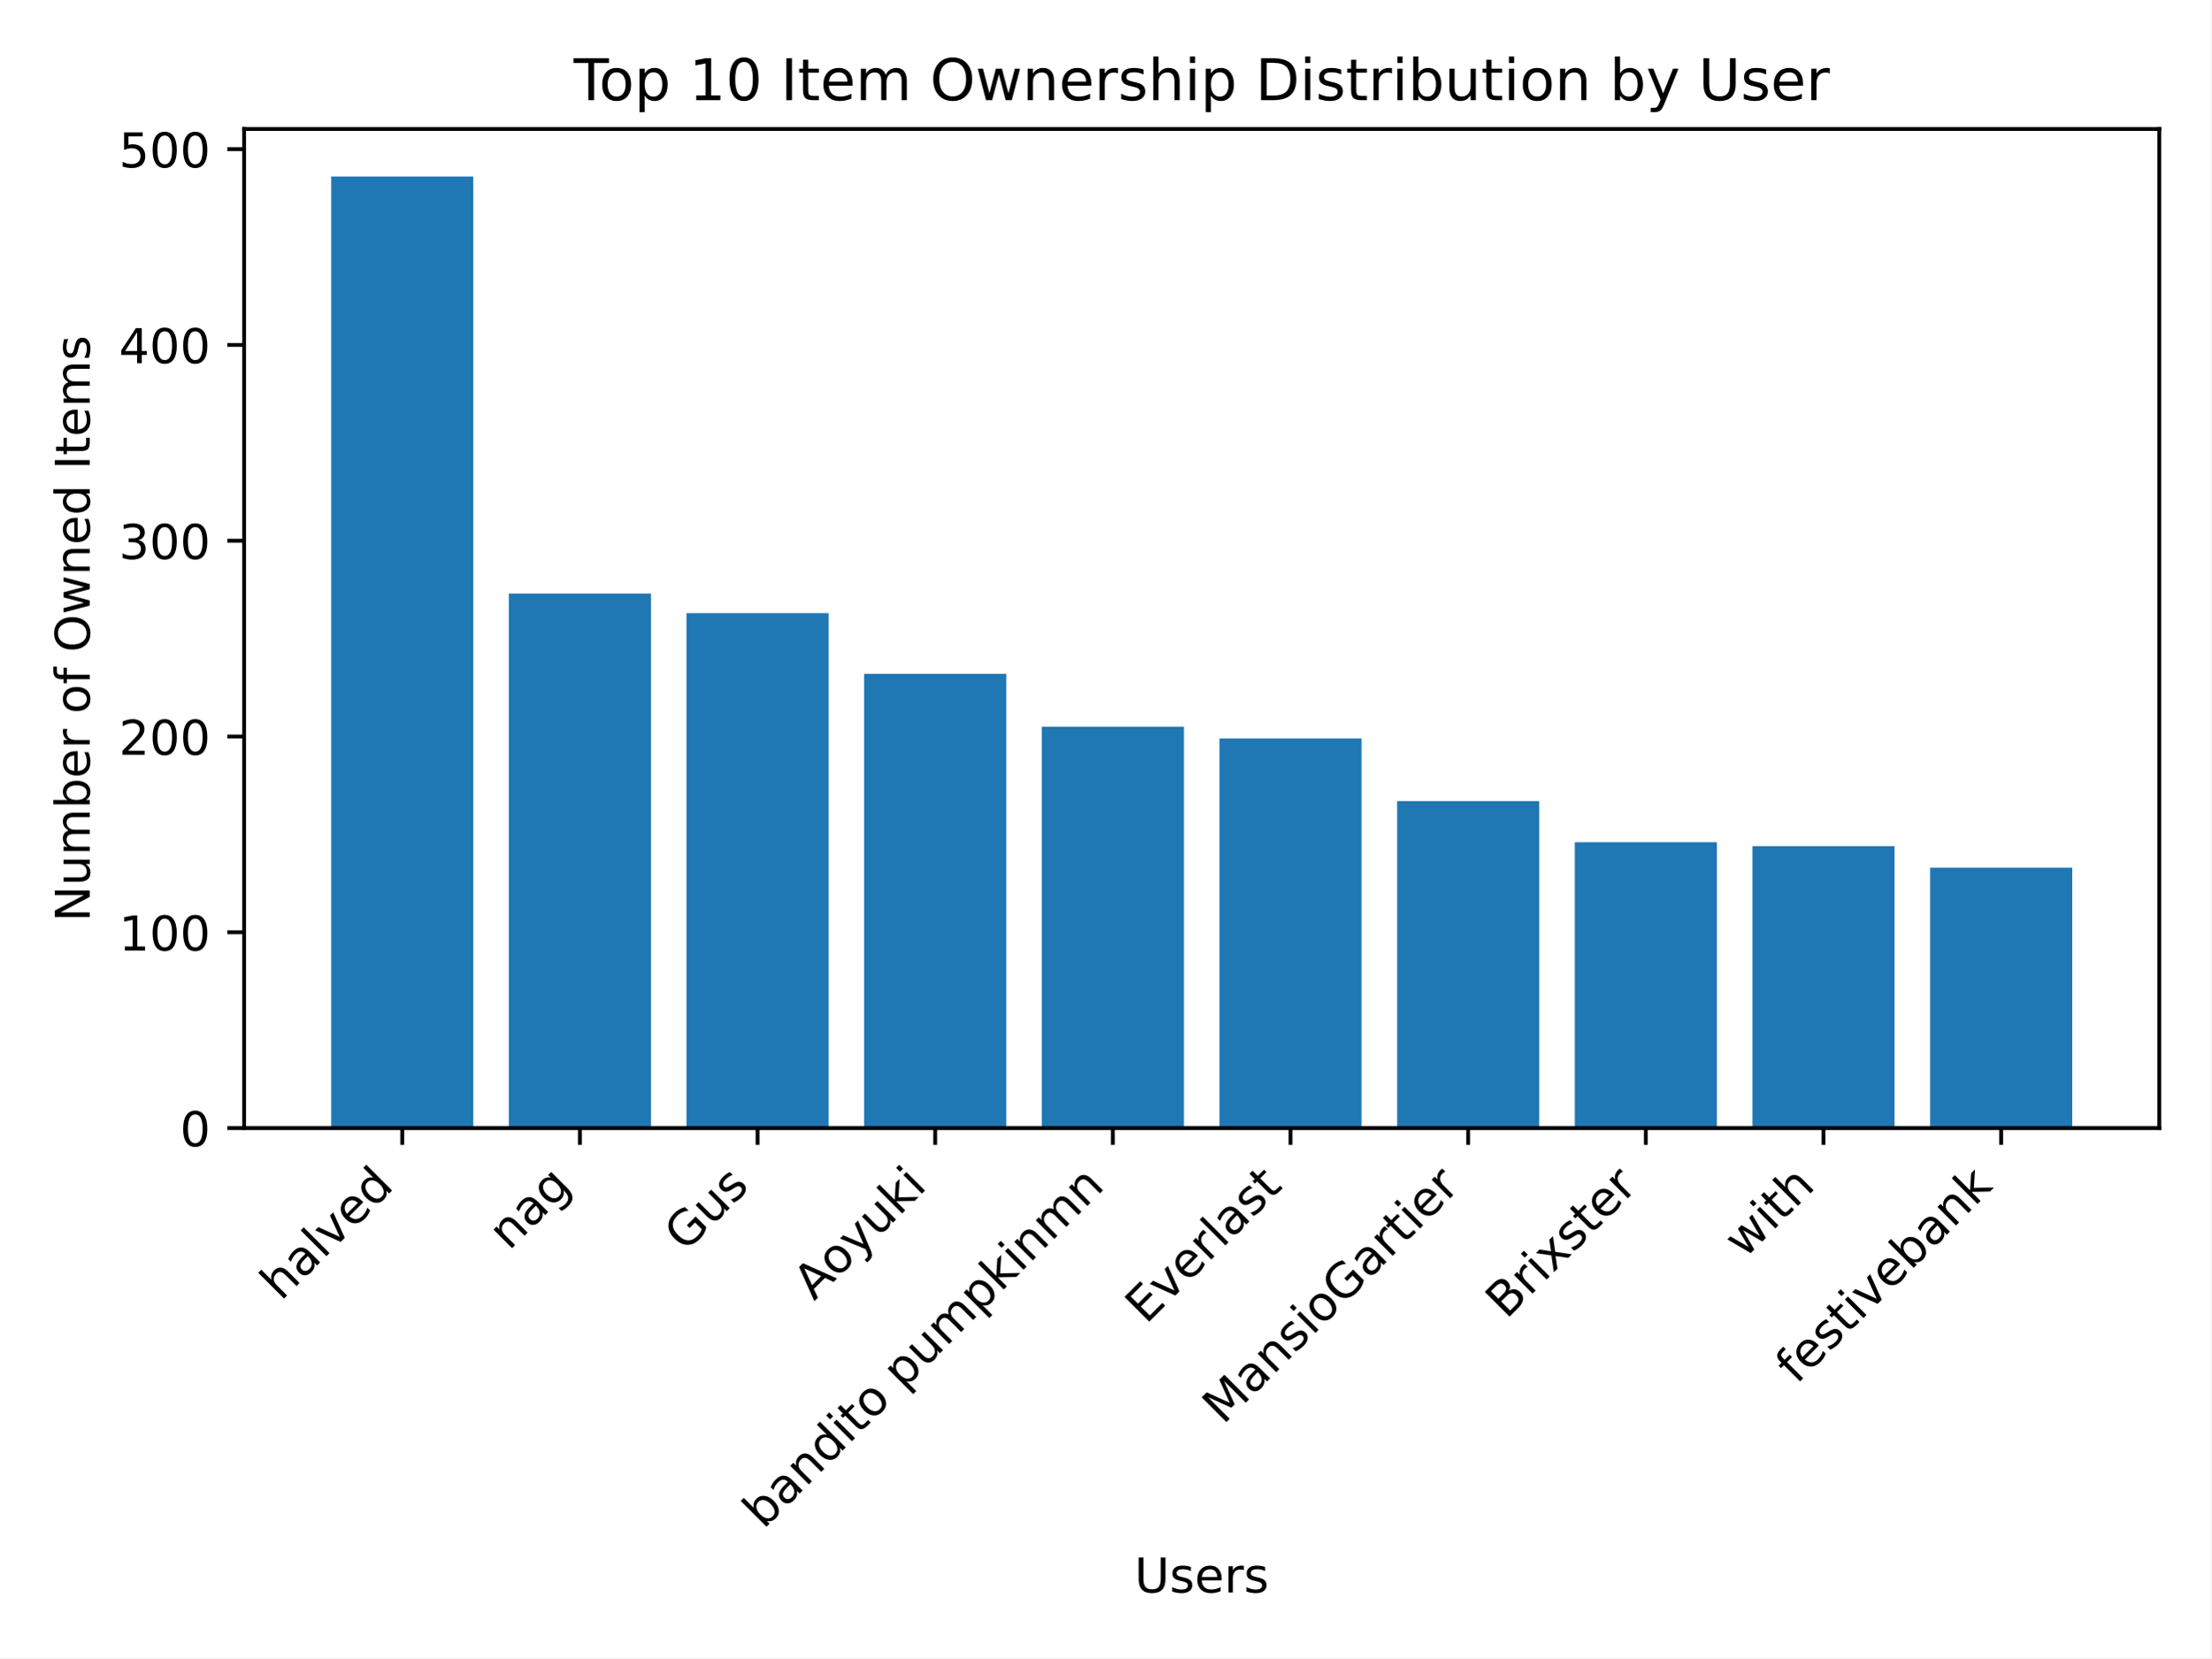
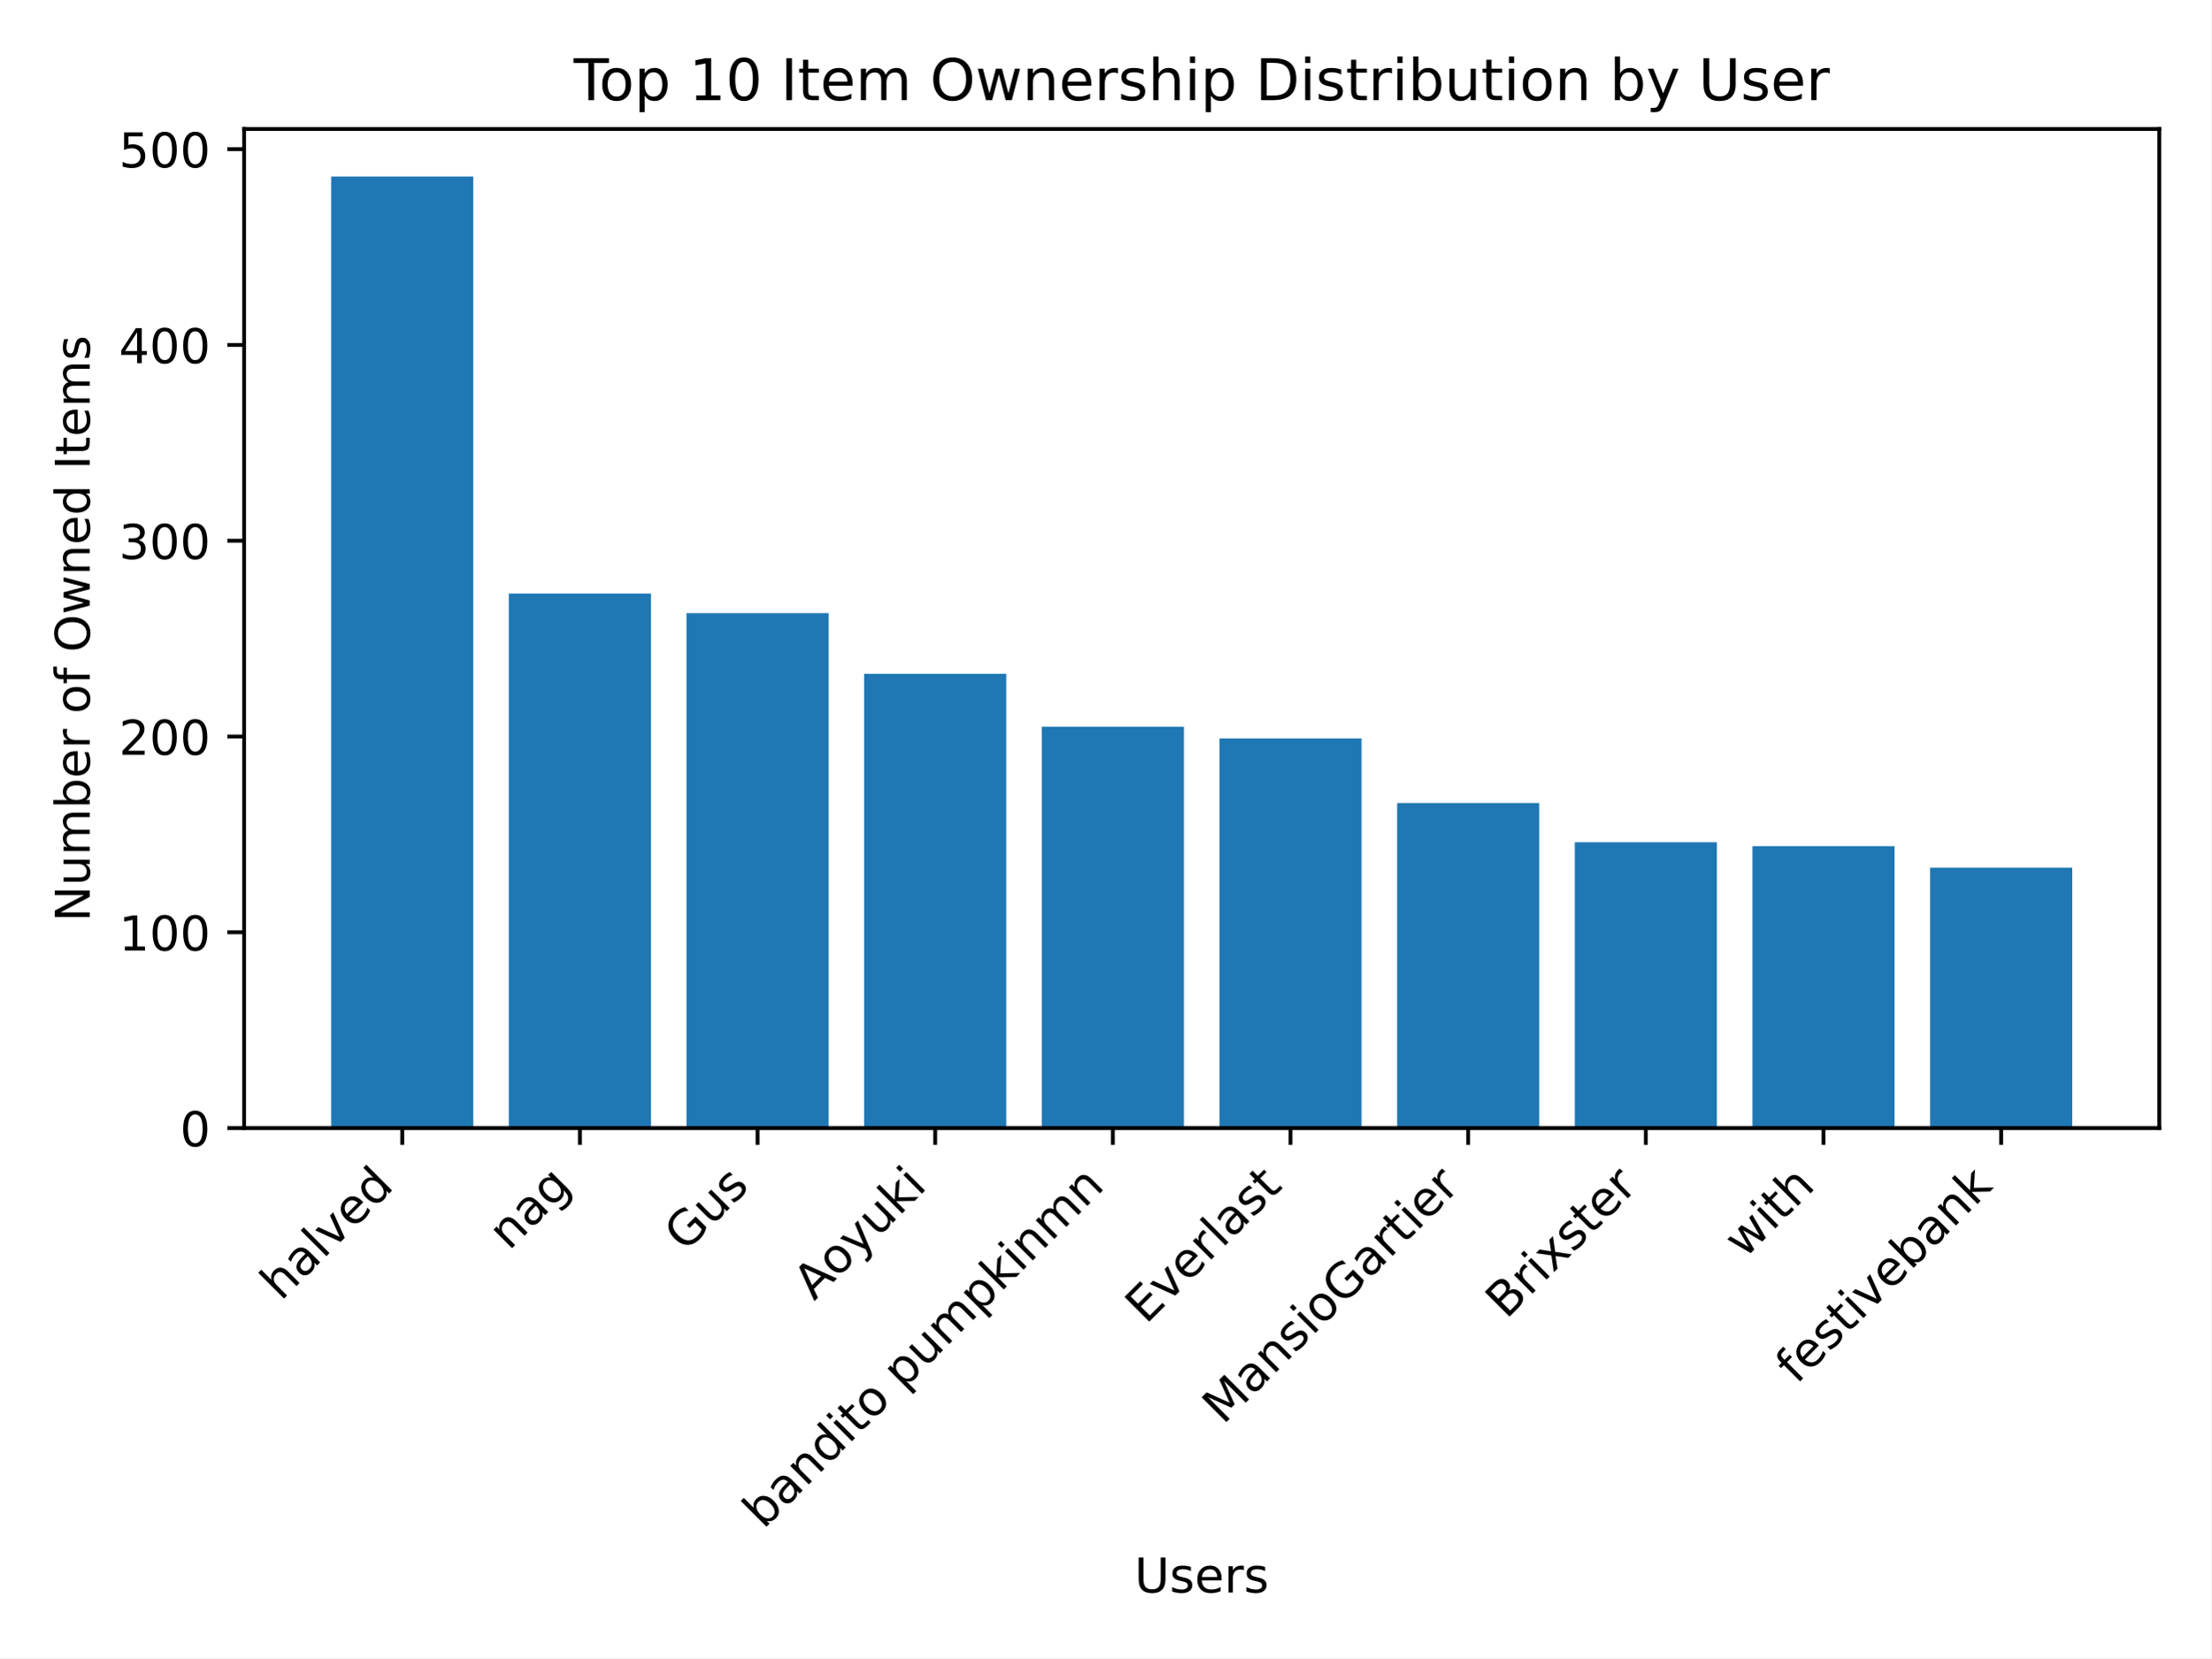
<svg xmlns="http://www.w3.org/2000/svg" xmlns:xlink="http://www.w3.org/1999/xlink" width="460.8pt" height="345.6pt" viewBox="0 0 460.8 345.6" version="1.1">
  <defs>
    <style type="text/css">*{stroke-linejoin: round; stroke-linecap: butt}</style>
  </defs>
  <g id="figure_1">
    <g id="patch_1">
      <path d="M 0 345.6  L 460.8 345.6  L 460.8 0  L 0 0  z " style="fill: #ffffff" />
    </g>
    <g id="axes_1">
      <g id="patch_2">
        <path d="M 50.87 235.125  L 450 235.125  L 450 26.88  L 50.87 26.88  z " style="fill: #ffffff" />
      </g>
      <g id="patch_3">
-         <path d="M 69.012 235.125  L 98.632 235.125  L 98.632 36.796  L 69.012 36.796  z " clip-path="url(#pc66dfe7108)" style="fill: #1f77b4" />
+         <path d="M 69.012 235.125  L 98.632 235.125  L 98.632 36.796  L 69.012 36.796  z " clip-path="url(#pd0e9533189)" style="fill: #1f77b4" />
      </g>
      <g id="patch_4">
-         <path d="M 106.037 235.125  L 135.657 235.125  L 135.657 123.718  L 106.037 123.718  z " clip-path="url(#pc66dfe7108)" style="fill: #1f77b4" />
+         <path d="M 106.037 235.125  L 135.657 235.125  L 135.657 123.718  L 106.037 123.718  z " clip-path="url(#pd0e9533189)" style="fill: #1f77b4" />
      </g>
      <g id="patch_5">
-         <path d="M 143.062 235.125  L 172.682 235.125  L 172.682 127.799  L 143.062 127.799  z " clip-path="url(#pc66dfe7108)" style="fill: #1f77b4" />
+         <path d="M 143.062 235.125  L 172.682 235.125  L 172.682 127.799  L 143.062 127.799  z " clip-path="url(#pd0e9533189)" style="fill: #1f77b4" />
      </g>
      <g id="patch_6">
-         <path d="M 180.087 235.125  L 209.707 235.125  L 209.707 140.45  L 180.087 140.45  z " clip-path="url(#pc66dfe7108)" style="fill: #1f77b4" />
+         <path d="M 180.087 235.125  L 209.707 235.125  L 209.707 140.45  L 180.087 140.45  z " clip-path="url(#pd0e9533189)" style="fill: #1f77b4" />
      </g>
      <g id="patch_7">
-         <path d="M 217.112 235.125  L 246.732 235.125  L 246.732 151.468  L 217.112 151.468  z " clip-path="url(#pc66dfe7108)" style="fill: #1f77b4" />
+         <path d="M 217.112 235.125  L 246.732 235.125  L 246.732 151.468  L 217.112 151.468  z " clip-path="url(#pd0e9533189)" style="fill: #1f77b4" />
      </g>
      <g id="patch_8">
-         <path d="M 254.138 235.125  L 283.758 235.125  L 283.758 153.916  L 254.138 153.916  z " clip-path="url(#pc66dfe7108)" style="fill: #1f77b4" />
+         <path d="M 254.138 235.125  L 283.758 235.125  L 283.758 153.916  L 254.138 153.916  z " clip-path="url(#pd0e9533189)" style="fill: #1f77b4" />
      </g>
      <g id="patch_9">
-         <path d="M 291.163 235.125  L 320.783 235.125  L 320.783 166.975  L 291.163 166.975  z " clip-path="url(#pc66dfe7108)" style="fill: #1f77b4" />
+         <path d="M 291.163 235.125  L 320.783 235.125  L 320.783 167.383  L 291.163 167.383  z " clip-path="url(#pd0e9533189)" style="fill: #1f77b4" />
      </g>
      <g id="patch_10">
-         <path d="M 328.188 235.125  L 357.808 235.125  L 357.808 175.545  L 328.188 175.545  z " clip-path="url(#pc66dfe7108)" style="fill: #1f77b4" />
+         <path d="M 328.188 235.125  L 357.808 235.125  L 357.808 175.545  L 328.188 175.545  z " clip-path="url(#pd0e9533189)" style="fill: #1f77b4" />
      </g>
      <g id="patch_11">
-         <path d="M 365.213 235.125  L 394.833 235.125  L 394.833 176.361  L 365.213 176.361  z " clip-path="url(#pc66dfe7108)" style="fill: #1f77b4" />
+         <path d="M 365.213 235.125  L 394.833 235.125  L 394.833 176.361  L 365.213 176.361  z " clip-path="url(#pd0e9533189)" style="fill: #1f77b4" />
      </g>
      <g id="patch_12">
-         <path d="M 402.238 235.125  L 431.858 235.125  L 431.858 180.85  L 402.238 180.85  z " clip-path="url(#pc66dfe7108)" style="fill: #1f77b4" />
+         <path d="M 402.238 235.125  L 431.858 235.125  L 431.858 180.85  L 402.238 180.85  z " clip-path="url(#pd0e9533189)" style="fill: #1f77b4" />
      </g>
      <g id="matplotlib.axis_1">
        <g id="xtick_1">
          <g id="line2d_1">
            <defs>
-               <path id="m54de40a889" d="M 0 0  L 0 3.5  " style="stroke: #000000; stroke-width: 0.8" />
+               <path id="me4ea42a2ef" d="M 0 0  L 0 3.5  " style="stroke: #000000; stroke-width: 0.8" />
            </defs>
            <g>
-               <use xlink:href="#m54de40a889" x="83.822" y="235.125" style="stroke: #000000; stroke-width: 0.8" />
+               <use xlink:href="#me4ea42a2ef" x="83.822" y="235.125" style="stroke: #000000; stroke-width: 0.8" />
            </g>
          </g>
          <g id="text_1">
            <g transform="translate(58.54764 271.3021) rotate(-45) scale(0.1 -0.1)">
              <defs>
                <path id="DejaVuSans-68" d="M 3513 2113  L 3513 0  L 2938 0  L 2938 2094  Q 2938 2591 2744 2837  Q 2550 3084 2163 3084  Q 1697 3084 1428 2787  Q 1159 2491 1159 1978  L 1159 0  L 581 0  L 581 4863  L 1159 4863  L 1159 2956  Q 1366 3272 1645 3428  Q 1925 3584 2291 3584  Q 2894 3584 3203 3211  Q 3513 2838 3513 2113  z " transform="scale(0.015625)" />
                <path id="DejaVuSans-61" d="M 2194 1759  Q 1497 1759 1228 1600  Q 959 1441 959 1056  Q 959 750 1161 570  Q 1363 391 1709 391  Q 2188 391 2477 730  Q 2766 1069 2766 1631  L 2766 1759  L 2194 1759  z M 3341 1997  L 3341 0  L 2766 0  L 2766 531  Q 2569 213 2275 61  Q 1981 -91 1556 -91  Q 1019 -91 701 211  Q 384 513 384 1019  Q 384 1609 779 1909  Q 1175 2209 1959 2209  L 2766 2209  L 2766 2266  Q 2766 2663 2505 2880  Q 2244 3097 1772 3097  Q 1472 3097 1187 3025  Q 903 2953 641 2809  L 641 3341  Q 956 3463 1253 3523  Q 1550 3584 1831 3584  Q 2591 3584 2966 3190  Q 3341 2797 3341 1997  z " transform="scale(0.015625)" />
                <path id="DejaVuSans-6c" d="M 603 4863  L 1178 4863  L 1178 0  L 603 0  L 603 4863  z " transform="scale(0.015625)" />
                <path id="DejaVuSans-76" d="M 191 3500  L 800 3500  L 1894 563  L 2988 3500  L 3597 3500  L 2284 0  L 1503 0  L 191 3500  z " transform="scale(0.015625)" />
                <path id="DejaVuSans-65" d="M 3597 1894  L 3597 1613  L 953 1613  Q 991 1019 1311 708  Q 1631 397 2203 397  Q 2534 397 2845 478  Q 3156 559 3463 722  L 3463 178  Q 3153 47 2828 -22  Q 2503 -91 2169 -91  Q 1331 -91 842 396  Q 353 884 353 1716  Q 353 2575 817 3079  Q 1281 3584 2069 3584  Q 2775 3584 3186 3129  Q 3597 2675 3597 1894  z M 3022 2063  Q 3016 2534 2758 2815  Q 2500 3097 2075 3097  Q 1594 3097 1305 2825  Q 1016 2553 972 2059  L 3022 2063  z " transform="scale(0.015625)" />
                <path id="DejaVuSans-64" d="M 2906 2969  L 2906 4863  L 3481 4863  L 3481 0  L 2906 0  L 2906 525  Q 2725 213 2448 61  Q 2172 -91 1784 -91  Q 1150 -91 751 415  Q 353 922 353 1747  Q 353 2572 751 3078  Q 1150 3584 1784 3584  Q 2172 3584 2448 3432  Q 2725 3281 2906 2969  z M 947 1747  Q 947 1113 1208 752  Q 1469 391 1925 391  Q 2381 391 2643 752  Q 2906 1113 2906 1747  Q 2906 2381 2643 2742  Q 2381 3103 1925 3103  Q 1469 3103 1208 2742  Q 947 2381 947 1747  z " transform="scale(0.015625)" />
              </defs>
              <use xlink:href="#DejaVuSans-68" />
              <use xlink:href="#DejaVuSans-61" x="63.379" />
              <use xlink:href="#DejaVuSans-6c" x="124.658" />
              <use xlink:href="#DejaVuSans-76" x="152.441" />
              <use xlink:href="#DejaVuSans-65" x="211.621" />
              <use xlink:href="#DejaVuSans-64" x="273.145" />
            </g>
          </g>
        </g>
        <g id="xtick_2">
          <g id="line2d_2">
            <g>
-               <use xlink:href="#m54de40a889" x="120.847" y="235.125" style="stroke: #000000; stroke-width: 0.8" />
+               <use xlink:href="#me4ea42a2ef" x="120.847" y="235.125" style="stroke: #000000; stroke-width: 0.8" />
            </g>
          </g>
          <g id="text_2">
            <g transform="translate(106.0732 260.8015) rotate(-45) scale(0.1 -0.1)">
              <defs>
                <path id="DejaVuSans-6e" d="M 3513 2113  L 3513 0  L 2938 0  L 2938 2094  Q 2938 2591 2744 2837  Q 2550 3084 2163 3084  Q 1697 3084 1428 2787  Q 1159 2491 1159 1978  L 1159 0  L 581 0  L 581 3500  L 1159 3500  L 1159 2956  Q 1366 3272 1645 3428  Q 1925 3584 2291 3584  Q 2894 3584 3203 3211  Q 3513 2838 3513 2113  z " transform="scale(0.015625)" />
                <path id="DejaVuSans-67" d="M 2906 1791  Q 2906 2416 2648 2759  Q 2391 3103 1925 3103  Q 1463 3103 1205 2759  Q 947 2416 947 1791  Q 947 1169 1205 825  Q 1463 481 1925 481  Q 2391 481 2648 825  Q 2906 1169 2906 1791  z M 3481 434  Q 3481 -459 3084 -895  Q 2688 -1331 1869 -1331  Q 1566 -1331 1297 -1286  Q 1028 -1241 775 -1147  L 775 -588  Q 1028 -725 1275 -790  Q 1522 -856 1778 -856  Q 2344 -856 2625 -561  Q 2906 -266 2906 331  L 2906 616  Q 2728 306 2450 153  Q 2172 0 1784 0  Q 1141 0 747 490  Q 353 981 353 1791  Q 353 2603 747 3093  Q 1141 3584 1784 3584  Q 2172 3584 2450 3431  Q 2728 3278 2906 2969  L 2906 3500  L 3481 3500  L 3481 434  z " transform="scale(0.015625)" />
              </defs>
              <use xlink:href="#DejaVuSans-6e" />
              <use xlink:href="#DejaVuSans-61" x="63.379" />
              <use xlink:href="#DejaVuSans-67" x="124.658" />
            </g>
          </g>
        </g>
        <g id="xtick_3">
          <g id="line2d_3">
            <g>
-               <use xlink:href="#m54de40a889" x="157.872" y="235.125" style="stroke: #000000; stroke-width: 0.8" />
+               <use xlink:href="#me4ea42a2ef" x="157.872" y="235.125" style="stroke: #000000; stroke-width: 0.8" />
            </g>
          </g>
          <g id="text_3">
            <g transform="translate(142.758 261.1418) rotate(-45) scale(0.1 -0.1)">
              <defs>
                <path id="DejaVuSans-47" d="M 3809 666  L 3809 1919  L 2778 1919  L 2778 2438  L 4434 2438  L 4434 434  Q 4069 175 3628 42  Q 3188 -91 2688 -91  Q 1594 -91 976 548  Q 359 1188 359 2328  Q 359 3472 976 4111  Q 1594 4750 2688 4750  Q 3144 4750 3555 4637  Q 3966 4525 4313 4306  L 4313 3634  Q 3963 3931 3569 4081  Q 3175 4231 2741 4231  Q 1884 4231 1454 3753  Q 1025 3275 1025 2328  Q 1025 1384 1454 906  Q 1884 428 2741 428  Q 3075 428 3337 486  Q 3600 544 3809 666  z " transform="scale(0.015625)" />
                <path id="DejaVuSans-75" d="M 544 1381  L 544 3500  L 1119 3500  L 1119 1403  Q 1119 906 1312 657  Q 1506 409 1894 409  Q 2359 409 2629 706  Q 2900 1003 2900 1516  L 2900 3500  L 3475 3500  L 3475 0  L 2900 0  L 2900 538  Q 2691 219 2414 64  Q 2138 -91 1772 -91  Q 1169 -91 856 284  Q 544 659 544 1381  z M 1991 3584  L 1991 3584  z " transform="scale(0.015625)" />
                <path id="DejaVuSans-73" d="M 2834 3397  L 2834 2853  Q 2591 2978 2328 3040  Q 2066 3103 1784 3103  Q 1356 3103 1142 2972  Q 928 2841 928 2578  Q 928 2378 1081 2264  Q 1234 2150 1697 2047  L 1894 2003  Q 2506 1872 2764 1633  Q 3022 1394 3022 966  Q 3022 478 2636 193  Q 2250 -91 1575 -91  Q 1294 -91 989 -36  Q 684 19 347 128  L 347 722  Q 666 556 975 473  Q 1284 391 1588 391  Q 1994 391 2212 530  Q 2431 669 2431 922  Q 2431 1156 2273 1281  Q 2116 1406 1581 1522  L 1381 1569  Q 847 1681 609 1914  Q 372 2147 372 2553  Q 372 3047 722 3315  Q 1072 3584 1716 3584  Q 2034 3584 2315 3537  Q 2597 3491 2834 3397  z " transform="scale(0.015625)" />
              </defs>
              <use xlink:href="#DejaVuSans-47" />
              <use xlink:href="#DejaVuSans-75" x="77.49" />
              <use xlink:href="#DejaVuSans-73" x="140.869" />
            </g>
          </g>
        </g>
        <g id="xtick_4">
          <g id="line2d_4">
            <g>
-               <use xlink:href="#m54de40a889" x="194.897" y="235.125" style="stroke: #000000; stroke-width: 0.8" />
+               <use xlink:href="#me4ea42a2ef" x="194.897" y="235.125" style="stroke: #000000; stroke-width: 0.8" />
            </g>
          </g>
          <g id="text_4">
            <g transform="translate(169.6615 271.2634) rotate(-45) scale(0.1 -0.1)">
              <defs>
                <path id="DejaVuSans-41" d="M 2188 4044  L 1331 1722  L 3047 1722  L 2188 4044  z M 1831 4666  L 2547 4666  L 4325 0  L 3669 0  L 3244 1197  L 1141 1197  L 716 0  L 50 0  L 1831 4666  z " transform="scale(0.015625)" />
                <path id="DejaVuSans-6f" d="M 1959 3097  Q 1497 3097 1228 2736  Q 959 2375 959 1747  Q 959 1119 1226 758  Q 1494 397 1959 397  Q 2419 397 2687 759  Q 2956 1122 2956 1747  Q 2956 2369 2687 2733  Q 2419 3097 1959 3097  z M 1959 3584  Q 2709 3584 3137 3096  Q 3566 2609 3566 1747  Q 3566 888 3137 398  Q 2709 -91 1959 -91  Q 1206 -91 779 398  Q 353 888 353 1747  Q 353 2609 779 3096  Q 1206 3584 1959 3584  z " transform="scale(0.015625)" />
                <path id="DejaVuSans-79" d="M 2059 -325  Q 1816 -950 1584 -1140  Q 1353 -1331 966 -1331  L 506 -1331  L 506 -850  L 844 -850  Q 1081 -850 1212 -737  Q 1344 -625 1503 -206  L 1606 56  L 191 3500  L 800 3500  L 1894 763  L 2988 3500  L 3597 3500  L 2059 -325  z " transform="scale(0.015625)" />
                <path id="DejaVuSans-6b" d="M 581 4863  L 1159 4863  L 1159 1991  L 2875 3500  L 3609 3500  L 1753 1863  L 3688 0  L 2938 0  L 1159 1709  L 1159 0  L 581 0  L 581 4863  z " transform="scale(0.015625)" />
                <path id="DejaVuSans-69" d="M 603 3500  L 1178 3500  L 1178 0  L 603 0  L 603 3500  z M 603 4863  L 1178 4863  L 1178 4134  L 603 4134  L 603 4863  z " transform="scale(0.015625)" />
              </defs>
              <use xlink:href="#DejaVuSans-41" />
              <use xlink:href="#DejaVuSans-6f" x="66.658" />
              <use xlink:href="#DejaVuSans-79" x="127.84" />
              <use xlink:href="#DejaVuSans-75" x="187.02" />
              <use xlink:href="#DejaVuSans-6b" x="250.398" />
              <use xlink:href="#DejaVuSans-69" x="308.309" />
            </g>
          </g>
        </g>
        <g id="xtick_5">
          <g id="line2d_5">
            <g>
-               <use xlink:href="#m54de40a889" x="231.922" y="235.125" style="stroke: #000000; stroke-width: 0.8" />
+               <use xlink:href="#me4ea42a2ef" x="231.922" y="235.125" style="stroke: #000000; stroke-width: 0.8" />
            </g>
          </g>
          <g id="text_5">
            <g transform="translate(159.0927 318.8572) rotate(-45) scale(0.1 -0.1)">
              <defs>
                <path id="DejaVuSans-62" d="M 3116 1747  Q 3116 2381 2855 2742  Q 2594 3103 2138 3103  Q 1681 3103 1420 2742  Q 1159 2381 1159 1747  Q 1159 1113 1420 752  Q 1681 391 2138 391  Q 2594 391 2855 752  Q 3116 1113 3116 1747  z M 1159 2969  Q 1341 3281 1617 3432  Q 1894 3584 2278 3584  Q 2916 3584 3314 3078  Q 3713 2572 3713 1747  Q 3713 922 3314 415  Q 2916 -91 2278 -91  Q 1894 -91 1617 61  Q 1341 213 1159 525  L 1159 0  L 581 0  L 581 4863  L 1159 4863  L 1159 2969  z " transform="scale(0.015625)" />
                <path id="DejaVuSans-74" d="M 1172 4494  L 1172 3500  L 2356 3500  L 2356 3053  L 1172 3053  L 1172 1153  Q 1172 725 1289 603  Q 1406 481 1766 481  L 2356 481  L 2356 0  L 1766 0  Q 1100 0 847 248  Q 594 497 594 1153  L 594 3053  L 172 3053  L 172 3500  L 594 3500  L 594 4494  L 1172 4494  z " transform="scale(0.015625)" />
                <path id="DejaVuSans-20" transform="scale(0.015625)" />
                <path id="DejaVuSans-70" d="M 1159 525  L 1159 -1331  L 581 -1331  L 581 3500  L 1159 3500  L 1159 2969  Q 1341 3281 1617 3432  Q 1894 3584 2278 3584  Q 2916 3584 3314 3078  Q 3713 2572 3713 1747  Q 3713 922 3314 415  Q 2916 -91 2278 -91  Q 1894 -91 1617 61  Q 1341 213 1159 525  z M 3116 1747  Q 3116 2381 2855 2742  Q 2594 3103 2138 3103  Q 1681 3103 1420 2742  Q 1159 2381 1159 1747  Q 1159 1113 1420 752  Q 1681 391 2138 391  Q 2594 391 2855 752  Q 3116 1113 3116 1747  z " transform="scale(0.015625)" />
                <path id="DejaVuSans-6d" d="M 3328 2828  Q 3544 3216 3844 3400  Q 4144 3584 4550 3584  Q 5097 3584 5394 3201  Q 5691 2819 5691 2113  L 5691 0  L 5113 0  L 5113 2094  Q 5113 2597 4934 2840  Q 4756 3084 4391 3084  Q 3944 3084 3684 2787  Q 3425 2491 3425 1978  L 3425 0  L 2847 0  L 2847 2094  Q 2847 2600 2669 2842  Q 2491 3084 2119 3084  Q 1678 3084 1418 2786  Q 1159 2488 1159 1978  L 1159 0  L 581 0  L 581 3500  L 1159 3500  L 1159 2956  Q 1356 3278 1631 3431  Q 1906 3584 2284 3584  Q 2666 3584 2933 3390  Q 3200 3197 3328 2828  z " transform="scale(0.015625)" />
              </defs>
              <use xlink:href="#DejaVuSans-62" />
              <use xlink:href="#DejaVuSans-61" x="63.477" />
              <use xlink:href="#DejaVuSans-6e" x="124.756" />
              <use xlink:href="#DejaVuSans-64" x="188.135" />
              <use xlink:href="#DejaVuSans-69" x="251.611" />
              <use xlink:href="#DejaVuSans-74" x="279.395" />
              <use xlink:href="#DejaVuSans-6f" x="318.604" />
              <use xlink:href="#DejaVuSans-20" x="379.785" />
              <use xlink:href="#DejaVuSans-70" x="411.572" />
              <use xlink:href="#DejaVuSans-75" x="475.049" />
              <use xlink:href="#DejaVuSans-6d" x="538.428" />
              <use xlink:href="#DejaVuSans-70" x="635.84" />
              <use xlink:href="#DejaVuSans-6b" x="699.316" />
              <use xlink:href="#DejaVuSans-69" x="757.227" />
              <use xlink:href="#DejaVuSans-6e" x="785.01" />
              <use xlink:href="#DejaVuSans-6d" x="848.389" />
              <use xlink:href="#DejaVuSans-6e" x="945.801" />
            </g>
          </g>
        </g>
        <g id="xtick_6">
          <g id="line2d_6">
            <g>
-               <use xlink:href="#m54de40a889" x="268.948" y="235.125" style="stroke: #000000; stroke-width: 0.8" />
+               <use xlink:href="#me4ea42a2ef" x="268.948" y="235.125" style="stroke: #000000; stroke-width: 0.8" />
            </g>
          </g>
          <g id="text_6">
            <g transform="translate(238.8126 276.1623) rotate(-45) scale(0.1 -0.1)">
              <defs>
                <path id="DejaVuSans-45" d="M 628 4666  L 3578 4666  L 3578 4134  L 1259 4134  L 1259 2753  L 3481 2753  L 3481 2222  L 1259 2222  L 1259 531  L 3634 531  L 3634 0  L 628 0  L 628 4666  z " transform="scale(0.015625)" />
                <path id="DejaVuSans-72" d="M 2631 2963  Q 2534 3019 2420 3045  Q 2306 3072 2169 3072  Q 1681 3072 1420 2755  Q 1159 2438 1159 1844  L 1159 0  L 581 0  L 581 3500  L 1159 3500  L 1159 2956  Q 1341 3275 1631 3429  Q 1922 3584 2338 3584  Q 2397 3584 2469 3576  Q 2541 3569 2628 3553  L 2631 2963  z " transform="scale(0.015625)" />
              </defs>
              <use xlink:href="#DejaVuSans-45" />
              <use xlink:href="#DejaVuSans-76" x="63.184" />
              <use xlink:href="#DejaVuSans-65" x="122.363" />
              <use xlink:href="#DejaVuSans-72" x="183.887" />
              <use xlink:href="#DejaVuSans-6c" x="225" />
              <use xlink:href="#DejaVuSans-61" x="252.783" />
              <use xlink:href="#DejaVuSans-73" x="314.062" />
              <use xlink:href="#DejaVuSans-74" x="366.162" />
            </g>
          </g>
        </g>
        <g id="xtick_7">
          <g id="line2d_7">
            <g>
-               <use xlink:href="#m54de40a889" x="305.973" y="235.125" style="stroke: #000000; stroke-width: 0.8" />
+               <use xlink:href="#me4ea42a2ef" x="305.973" y="235.125" style="stroke: #000000; stroke-width: 0.8" />
            </g>
          </g>
          <g id="text_7">
            <g transform="translate(254.8985 297.1015) rotate(-45) scale(0.1 -0.1)">
              <defs>
                <path id="DejaVuSans-4d" d="M 628 4666  L 1569 4666  L 2759 1491  L 3956 4666  L 4897 4666  L 4897 0  L 4281 0  L 4281 4097  L 3078 897  L 2444 897  L 1241 4097  L 1241 0  L 628 0  L 628 4666  z " transform="scale(0.015625)" />
              </defs>
              <use xlink:href="#DejaVuSans-4d" />
              <use xlink:href="#DejaVuSans-61" x="86.279" />
              <use xlink:href="#DejaVuSans-6e" x="147.559" />
              <use xlink:href="#DejaVuSans-73" x="210.938" />
              <use xlink:href="#DejaVuSans-69" x="263.037" />
              <use xlink:href="#DejaVuSans-6f" x="290.82" />
              <use xlink:href="#DejaVuSans-47" x="352.002" />
              <use xlink:href="#DejaVuSans-61" x="429.492" />
              <use xlink:href="#DejaVuSans-72" x="490.771" />
              <use xlink:href="#DejaVuSans-74" x="531.885" />
              <use xlink:href="#DejaVuSans-69" x="571.094" />
              <use xlink:href="#DejaVuSans-65" x="598.877" />
              <use xlink:href="#DejaVuSans-72" x="660.4" />
            </g>
          </g>
        </g>
        <g id="xtick_8">
          <g id="line2d_8">
            <g>
-               <use xlink:href="#m54de40a889" x="342.998" y="235.125" style="stroke: #000000; stroke-width: 0.8" />
+               <use xlink:href="#me4ea42a2ef" x="342.998" y="235.125" style="stroke: #000000; stroke-width: 0.8" />
            </g>
          </g>
          <g id="text_8">
            <g transform="translate(313.9057 275.1193) rotate(-45) scale(0.1 -0.1)">
              <defs>
                <path id="DejaVuSans-42" d="M 1259 2228  L 1259 519  L 2272 519  Q 2781 519 3026 730  Q 3272 941 3272 1375  Q 3272 1813 3026 2020  Q 2781 2228 2272 2228  L 1259 2228  z M 1259 4147  L 1259 2741  L 2194 2741  Q 2656 2741 2882 2914  Q 3109 3088 3109 3444  Q 3109 3797 2882 3972  Q 2656 4147 2194 4147  L 1259 4147  z M 628 4666  L 2241 4666  Q 2963 4666 3353 4366  Q 3744 4066 3744 3513  Q 3744 3084 3544 2831  Q 3344 2578 2956 2516  Q 3422 2416 3680 2098  Q 3938 1781 3938 1306  Q 3938 681 3513 340  Q 3088 0 2303 0  L 628 0  L 628 4666  z " transform="scale(0.015625)" />
                <path id="DejaVuSans-78" d="M 3513 3500  L 2247 1797  L 3578 0  L 2900 0  L 1881 1375  L 863 0  L 184 0  L 1544 1831  L 300 3500  L 978 3500  L 1906 2253  L 2834 3500  L 3513 3500  z " transform="scale(0.015625)" />
              </defs>
              <use xlink:href="#DejaVuSans-42" />
              <use xlink:href="#DejaVuSans-72" x="68.604" />
              <use xlink:href="#DejaVuSans-69" x="109.717" />
              <use xlink:href="#DejaVuSans-78" x="137.5" />
              <use xlink:href="#DejaVuSans-73" x="196.68" />
              <use xlink:href="#DejaVuSans-74" x="248.779" />
              <use xlink:href="#DejaVuSans-65" x="287.988" />
              <use xlink:href="#DejaVuSans-72" x="349.512" />
            </g>
          </g>
        </g>
        <g id="xtick_9">
          <g id="line2d_9">
            <g>
-               <use xlink:href="#m54de40a889" x="380.023" y="235.125" style="stroke: #000000; stroke-width: 0.8" />
+               <use xlink:href="#me4ea42a2ef" x="380.023" y="235.125" style="stroke: #000000; stroke-width: 0.8" />
            </g>
          </g>
          <g id="text_9">
            <g transform="translate(363.5515 262.4986) rotate(-45) scale(0.1 -0.1)">
              <defs>
                <path id="DejaVuSans-77" d="M 269 3500  L 844 3500  L 1563 769  L 2278 3500  L 2956 3500  L 3675 769  L 4391 3500  L 4966 3500  L 4050 0  L 3372 0  L 2619 2869  L 1863 0  L 1184 0  L 269 3500  z " transform="scale(0.015625)" />
              </defs>
              <use xlink:href="#DejaVuSans-77" />
              <use xlink:href="#DejaVuSans-69" x="81.787" />
              <use xlink:href="#DejaVuSans-74" x="109.57" />
              <use xlink:href="#DejaVuSans-68" x="148.779" />
            </g>
          </g>
        </g>
        <g id="xtick_10">
          <g id="line2d_10">
            <g>
-               <use xlink:href="#m54de40a889" x="417.048" y="235.125" style="stroke: #000000; stroke-width: 0.8" />
+               <use xlink:href="#me4ea42a2ef" x="417.048" y="235.125" style="stroke: #000000; stroke-width: 0.8" />
            </g>
          </g>
          <g id="text_10">
            <g transform="translate(374.3827 288.6925) rotate(-45) scale(0.1 -0.1)">
              <defs>
                <path id="DejaVuSans-66" d="M 2375 4863  L 2375 4384  L 1825 4384  Q 1516 4384 1395 4259  Q 1275 4134 1275 3809  L 1275 3500  L 2222 3500  L 2222 3053  L 1275 3053  L 1275 0  L 697 0  L 697 3053  L 147 3053  L 147 3500  L 697 3500  L 697 3744  Q 697 4328 969 4595  Q 1241 4863 1831 4863  L 2375 4863  z " transform="scale(0.015625)" />
              </defs>
              <use xlink:href="#DejaVuSans-66" />
              <use xlink:href="#DejaVuSans-65" x="35.205" />
              <use xlink:href="#DejaVuSans-73" x="96.729" />
              <use xlink:href="#DejaVuSans-74" x="148.828" />
              <use xlink:href="#DejaVuSans-69" x="188.037" />
              <use xlink:href="#DejaVuSans-76" x="215.82" />
              <use xlink:href="#DejaVuSans-65" x="275" />
              <use xlink:href="#DejaVuSans-62" x="336.523" />
              <use xlink:href="#DejaVuSans-61" x="400" />
              <use xlink:href="#DejaVuSans-6e" x="461.279" />
              <use xlink:href="#DejaVuSans-6b" x="524.658" />
            </g>
          </g>
        </g>
        <g id="text_11">
          <g transform="translate(236.4342 331.9262) scale(0.1 -0.1)">
            <defs>
              <path id="DejaVuSans-55" d="M 556 4666  L 1191 4666  L 1191 1831  Q 1191 1081 1462 751  Q 1734 422 2344 422  Q 2950 422 3222 751  Q 3494 1081 3494 1831  L 3494 4666  L 4128 4666  L 4128 1753  Q 4128 841 3676 375  Q 3225 -91 2344 -91  Q 1459 -91 1007 375  Q 556 841 556 1753  L 556 4666  z " transform="scale(0.015625)" />
            </defs>
            <use xlink:href="#DejaVuSans-55" />
            <use xlink:href="#DejaVuSans-73" x="73.193" />
            <use xlink:href="#DejaVuSans-65" x="125.293" />
            <use xlink:href="#DejaVuSans-72" x="186.816" />
            <use xlink:href="#DejaVuSans-73" x="227.93" />
          </g>
        </g>
      </g>
      <g id="matplotlib.axis_2">
        <g id="ytick_1">
          <g id="line2d_11">
            <defs>
-               <path id="m3f099561c8" d="M 0 0  L -3.5 0  " style="stroke: #000000; stroke-width: 0.8" />
+               <path id="m8e46a9d553" d="M 0 0  L -3.5 0  " style="stroke: #000000; stroke-width: 0.8" />
            </defs>
            <g>
-               <use xlink:href="#m3f099561c8" x="50.87" y="235.125" style="stroke: #000000; stroke-width: 0.8" />
+               <use xlink:href="#m8e46a9d553" x="50.87" y="235.125" style="stroke: #000000; stroke-width: 0.8" />
            </g>
          </g>
          <g id="text_12">
            <g transform="translate(37.5075 238.9243) scale(0.1 -0.1)">
              <defs>
                <path id="DejaVuSans-30" d="M 2034 4250  Q 1547 4250 1301 3770  Q 1056 3291 1056 2328  Q 1056 1369 1301 889  Q 1547 409 2034 409  Q 2525 409 2770 889  Q 3016 1369 3016 2328  Q 3016 3291 2770 3770  Q 2525 4250 2034 4250  z M 2034 4750  Q 2819 4750 3233 4129  Q 3647 3509 3647 2328  Q 3647 1150 3233 529  Q 2819 -91 2034 -91  Q 1250 -91 836 529  Q 422 1150 422 2328  Q 422 3509 836 4129  Q 1250 4750 2034 4750  z " transform="scale(0.015625)" />
              </defs>
              <use xlink:href="#DejaVuSans-30" />
            </g>
          </g>
        </g>
        <g id="ytick_2">
          <g id="line2d_12">
            <g>
-               <use xlink:href="#m3f099561c8" x="50.87" y="194.317" style="stroke: #000000; stroke-width: 0.8" />
+               <use xlink:href="#m8e46a9d553" x="50.87" y="194.317" style="stroke: #000000; stroke-width: 0.8" />
            </g>
          </g>
          <g id="text_13">
            <g transform="translate(24.7825 198.1159) scale(0.1 -0.1)">
              <defs>
                <path id="DejaVuSans-31" d="M 794 531  L 1825 531  L 1825 4091  L 703 3866  L 703 4441  L 1819 4666  L 2450 4666  L 2450 531  L 3481 531  L 3481 0  L 794 0  L 794 531  z " transform="scale(0.015625)" />
              </defs>
              <use xlink:href="#DejaVuSans-31" />
              <use xlink:href="#DejaVuSans-30" x="63.623" />
              <use xlink:href="#DejaVuSans-30" x="127.246" />
            </g>
          </g>
        </g>
        <g id="ytick_3">
          <g id="line2d_13">
            <g>
-               <use xlink:href="#m3f099561c8" x="50.87" y="153.508" style="stroke: #000000; stroke-width: 0.8" />
+               <use xlink:href="#m8e46a9d553" x="50.87" y="153.508" style="stroke: #000000; stroke-width: 0.8" />
            </g>
          </g>
          <g id="text_14">
            <g transform="translate(24.7825 157.3076) scale(0.1 -0.1)">
              <defs>
                <path id="DejaVuSans-32" d="M 1228 531  L 3431 531  L 3431 0  L 469 0  L 469 531  Q 828 903 1448 1529  Q 2069 2156 2228 2338  Q 2531 2678 2651 2914  Q 2772 3150 2772 3378  Q 2772 3750 2511 3984  Q 2250 4219 1831 4219  Q 1534 4219 1204 4116  Q 875 4013 500 3803  L 500 4441  Q 881 4594 1212 4672  Q 1544 4750 1819 4750  Q 2544 4750 2975 4387  Q 3406 4025 3406 3419  Q 3406 3131 3298 2873  Q 3191 2616 2906 2266  Q 2828 2175 2409 1742  Q 1991 1309 1228 531  z " transform="scale(0.015625)" />
              </defs>
              <use xlink:href="#DejaVuSans-32" />
              <use xlink:href="#DejaVuSans-30" x="63.623" />
              <use xlink:href="#DejaVuSans-30" x="127.246" />
            </g>
          </g>
        </g>
        <g id="ytick_4">
          <g id="line2d_14">
            <g>
-               <use xlink:href="#m3f099561c8" x="50.87" y="112.7" style="stroke: #000000; stroke-width: 0.8" />
+               <use xlink:href="#m8e46a9d553" x="50.87" y="112.7" style="stroke: #000000; stroke-width: 0.8" />
            </g>
          </g>
          <g id="text_15">
            <g transform="translate(24.7825 116.4992) scale(0.1 -0.1)">
              <defs>
                <path id="DejaVuSans-33" d="M 2597 2516  Q 3050 2419 3304 2112  Q 3559 1806 3559 1356  Q 3559 666 3084 287  Q 2609 -91 1734 -91  Q 1441 -91 1130 -33  Q 819 25 488 141  L 488 750  Q 750 597 1062 519  Q 1375 441 1716 441  Q 2309 441 2620 675  Q 2931 909 2931 1356  Q 2931 1769 2642 2001  Q 2353 2234 1838 2234  L 1294 2234  L 1294 2753  L 1863 2753  Q 2328 2753 2575 2939  Q 2822 3125 2822 3475  Q 2822 3834 2567 4026  Q 2313 4219 1838 4219  Q 1578 4219 1281 4162  Q 984 4106 628 3988  L 628 4550  Q 988 4650 1302 4700  Q 1616 4750 1894 4750  Q 2613 4750 3031 4423  Q 3450 4097 3450 3541  Q 3450 3153 3228 2886  Q 3006 2619 2597 2516  z " transform="scale(0.015625)" />
              </defs>
              <use xlink:href="#DejaVuSans-33" />
              <use xlink:href="#DejaVuSans-30" x="63.623" />
              <use xlink:href="#DejaVuSans-30" x="127.246" />
            </g>
          </g>
        </g>
        <g id="ytick_5">
          <g id="line2d_15">
            <g>
-               <use xlink:href="#m3f099561c8" x="50.87" y="71.892" style="stroke: #000000; stroke-width: 0.8" />
+               <use xlink:href="#m8e46a9d553" x="50.87" y="71.892" style="stroke: #000000; stroke-width: 0.8" />
            </g>
          </g>
          <g id="text_16">
            <g transform="translate(24.7825 75.69084) scale(0.1 -0.1)">
              <defs>
                <path id="DejaVuSans-34" d="M 2419 4116  L 825 1625  L 2419 1625  L 2419 4116  z M 2253 4666  L 3047 4666  L 3047 1625  L 3713 1625  L 3713 1100  L 3047 1100  L 3047 0  L 2419 0  L 2419 1100  L 313 1100  L 313 1709  L 2253 4666  z " transform="scale(0.015625)" />
              </defs>
              <use xlink:href="#DejaVuSans-34" />
              <use xlink:href="#DejaVuSans-30" x="63.623" />
              <use xlink:href="#DejaVuSans-30" x="127.246" />
            </g>
          </g>
        </g>
        <g id="ytick_6">
          <g id="line2d_16">
            <g>
-               <use xlink:href="#m3f099561c8" x="50.87" y="31.083" style="stroke: #000000; stroke-width: 0.8" />
+               <use xlink:href="#m8e46a9d553" x="50.87" y="31.083" style="stroke: #000000; stroke-width: 0.8" />
            </g>
          </g>
          <g id="text_17">
            <g transform="translate(24.7825 34.88248) scale(0.1 -0.1)">
              <defs>
                <path id="DejaVuSans-35" d="M 691 4666  L 3169 4666  L 3169 4134  L 1269 4134  L 1269 2991  Q 1406 3038 1543 3061  Q 1681 3084 1819 3084  Q 2600 3084 3056 2656  Q 3513 2228 3513 1497  Q 3513 744 3044 326  Q 2575 -91 1722 -91  Q 1428 -91 1123 -41  Q 819 9 494 109  L 494 744  Q 775 591 1075 516  Q 1375 441 1709 441  Q 2250 441 2565 725  Q 2881 1009 2881 1497  Q 2881 1984 2565 2268  Q 2250 2553 1709 2553  Q 1456 2553 1204 2497  Q 953 2441 691 2322  L 691 4666  z " transform="scale(0.015625)" />
              </defs>
              <use xlink:href="#DejaVuSans-35" />
              <use xlink:href="#DejaVuSans-30" x="63.623" />
              <use xlink:href="#DejaVuSans-30" x="127.246" />
            </g>
          </g>
        </g>
        <g id="text_18">
          <g transform="translate(18.70281 192.1064) rotate(-90) scale(0.1 -0.1)">
            <defs>
              <path id="DejaVuSans-4e" d="M 628 4666  L 1478 4666  L 3547 763  L 3547 4666  L 4159 4666  L 4159 0  L 3309 0  L 1241 3903  L 1241 0  L 628 0  L 628 4666  z " transform="scale(0.015625)" />
              <path id="DejaVuSans-4f" d="M 2522 4238  Q 1834 4238 1429 3725  Q 1025 3213 1025 2328  Q 1025 1447 1429 934  Q 1834 422 2522 422  Q 3209 422 3611 934  Q 4013 1447 4013 2328  Q 4013 3213 3611 3725  Q 3209 4238 2522 4238  z M 2522 4750  Q 3503 4750 4090 4092  Q 4678 3434 4678 2328  Q 4678 1225 4090 567  Q 3503 -91 2522 -91  Q 1538 -91 948 565  Q 359 1222 359 2328  Q 359 3434 948 4092  Q 1538 4750 2522 4750  z " transform="scale(0.015625)" />
              <path id="DejaVuSans-49" d="M 628 4666  L 1259 4666  L 1259 0  L 628 0  L 628 4666  z " transform="scale(0.015625)" />
            </defs>
            <use xlink:href="#DejaVuSans-4e" />
            <use xlink:href="#DejaVuSans-75" x="74.805" />
            <use xlink:href="#DejaVuSans-6d" x="138.184" />
            <use xlink:href="#DejaVuSans-62" x="235.596" />
            <use xlink:href="#DejaVuSans-65" x="299.072" />
            <use xlink:href="#DejaVuSans-72" x="360.596" />
            <use xlink:href="#DejaVuSans-20" x="401.709" />
            <use xlink:href="#DejaVuSans-6f" x="433.496" />
            <use xlink:href="#DejaVuSans-66" x="494.678" />
            <use xlink:href="#DejaVuSans-20" x="529.883" />
            <use xlink:href="#DejaVuSans-4f" x="561.67" />
            <use xlink:href="#DejaVuSans-77" x="640.381" />
            <use xlink:href="#DejaVuSans-6e" x="722.168" />
            <use xlink:href="#DejaVuSans-65" x="785.547" />
            <use xlink:href="#DejaVuSans-64" x="847.07" />
            <use xlink:href="#DejaVuSans-20" x="910.547" />
            <use xlink:href="#DejaVuSans-49" x="942.334" />
            <use xlink:href="#DejaVuSans-74" x="971.826" />
            <use xlink:href="#DejaVuSans-65" x="1011.035" />
            <use xlink:href="#DejaVuSans-6d" x="1072.559" />
            <use xlink:href="#DejaVuSans-73" x="1169.971" />
          </g>
        </g>
      </g>
      <g id="patch_13">
        <path d="M 50.87 235.125  L 50.87 26.88  " style="fill: none; stroke: #000000; stroke-width: 0.8; stroke-linejoin: miter; stroke-linecap: square" />
      </g>
      <g id="patch_14">
        <path d="M 450 235.125  L 450 26.88  " style="fill: none; stroke: #000000; stroke-width: 0.8; stroke-linejoin: miter; stroke-linecap: square" />
      </g>
      <g id="patch_15">
        <path d="M 50.87 235.125  L 450 235.125  " style="fill: none; stroke: #000000; stroke-width: 0.8; stroke-linejoin: miter; stroke-linecap: square" />
      </g>
      <g id="patch_16">
        <path d="M 50.87 26.88  L 450 26.88  " style="fill: none; stroke: #000000; stroke-width: 0.8; stroke-linejoin: miter; stroke-linecap: square" />
      </g>
      <g id="text_19">
        <g transform="translate(119.5422 20.88) scale(0.12 -0.12)">
          <defs>
            <path id="DejaVuSans-54" d="M -19 4666  L 3928 4666  L 3928 4134  L 2272 4134  L 2272 0  L 1638 0  L 1638 4134  L -19 4134  L -19 4666  z " transform="scale(0.015625)" />
            <path id="DejaVuSans-44" d="M 1259 4147  L 1259 519  L 2022 519  Q 2988 519 3436 956  Q 3884 1394 3884 2338  Q 3884 3275 3436 3711  Q 2988 4147 2022 4147  L 1259 4147  z M 628 4666  L 1925 4666  Q 3281 4666 3915 4102  Q 4550 3538 4550 2338  Q 4550 1131 3912 565  Q 3275 0 1925 0  L 628 0  L 628 4666  z " transform="scale(0.015625)" />
          </defs>
          <use xlink:href="#DejaVuSans-54" />
          <use xlink:href="#DejaVuSans-6f" x="44.084" />
          <use xlink:href="#DejaVuSans-70" x="105.266" />
          <use xlink:href="#DejaVuSans-20" x="168.742" />
          <use xlink:href="#DejaVuSans-31" x="200.529" />
          <use xlink:href="#DejaVuSans-30" x="264.152" />
          <use xlink:href="#DejaVuSans-20" x="327.775" />
          <use xlink:href="#DejaVuSans-49" x="359.562" />
          <use xlink:href="#DejaVuSans-74" x="389.055" />
          <use xlink:href="#DejaVuSans-65" x="428.264" />
          <use xlink:href="#DejaVuSans-6d" x="489.787" />
          <use xlink:href="#DejaVuSans-20" x="587.199" />
          <use xlink:href="#DejaVuSans-4f" x="618.986" />
          <use xlink:href="#DejaVuSans-77" x="697.697" />
          <use xlink:href="#DejaVuSans-6e" x="779.484" />
          <use xlink:href="#DejaVuSans-65" x="842.863" />
          <use xlink:href="#DejaVuSans-72" x="904.387" />
          <use xlink:href="#DejaVuSans-73" x="945.5" />
          <use xlink:href="#DejaVuSans-68" x="997.6" />
          <use xlink:href="#DejaVuSans-69" x="1060.979" />
          <use xlink:href="#DejaVuSans-70" x="1088.762" />
          <use xlink:href="#DejaVuSans-20" x="1152.238" />
          <use xlink:href="#DejaVuSans-44" x="1184.025" />
          <use xlink:href="#DejaVuSans-69" x="1261.027" />
          <use xlink:href="#DejaVuSans-73" x="1288.811" />
          <use xlink:href="#DejaVuSans-74" x="1340.91" />
          <use xlink:href="#DejaVuSans-72" x="1380.119" />
          <use xlink:href="#DejaVuSans-69" x="1421.232" />
          <use xlink:href="#DejaVuSans-62" x="1449.016" />
          <use xlink:href="#DejaVuSans-75" x="1512.492" />
          <use xlink:href="#DejaVuSans-74" x="1575.871" />
          <use xlink:href="#DejaVuSans-69" x="1615.08" />
          <use xlink:href="#DejaVuSans-6f" x="1642.863" />
          <use xlink:href="#DejaVuSans-6e" x="1704.045" />
          <use xlink:href="#DejaVuSans-20" x="1767.424" />
          <use xlink:href="#DejaVuSans-62" x="1799.211" />
          <use xlink:href="#DejaVuSans-79" x="1862.688" />
          <use xlink:href="#DejaVuSans-20" x="1921.867" />
          <use xlink:href="#DejaVuSans-55" x="1953.654" />
          <use xlink:href="#DejaVuSans-73" x="2026.848" />
          <use xlink:href="#DejaVuSans-65" x="2078.947" />
          <use xlink:href="#DejaVuSans-72" x="2140.471" />
        </g>
      </g>
    </g>
  </g>
  <defs>
-     <clipPath id="pc66dfe7108">
+     <clipPath id="pd0e9533189">
      <rect x="50.87" y="26.88" width="399.13" height="208.245" />
    </clipPath>
  </defs>
</svg>
